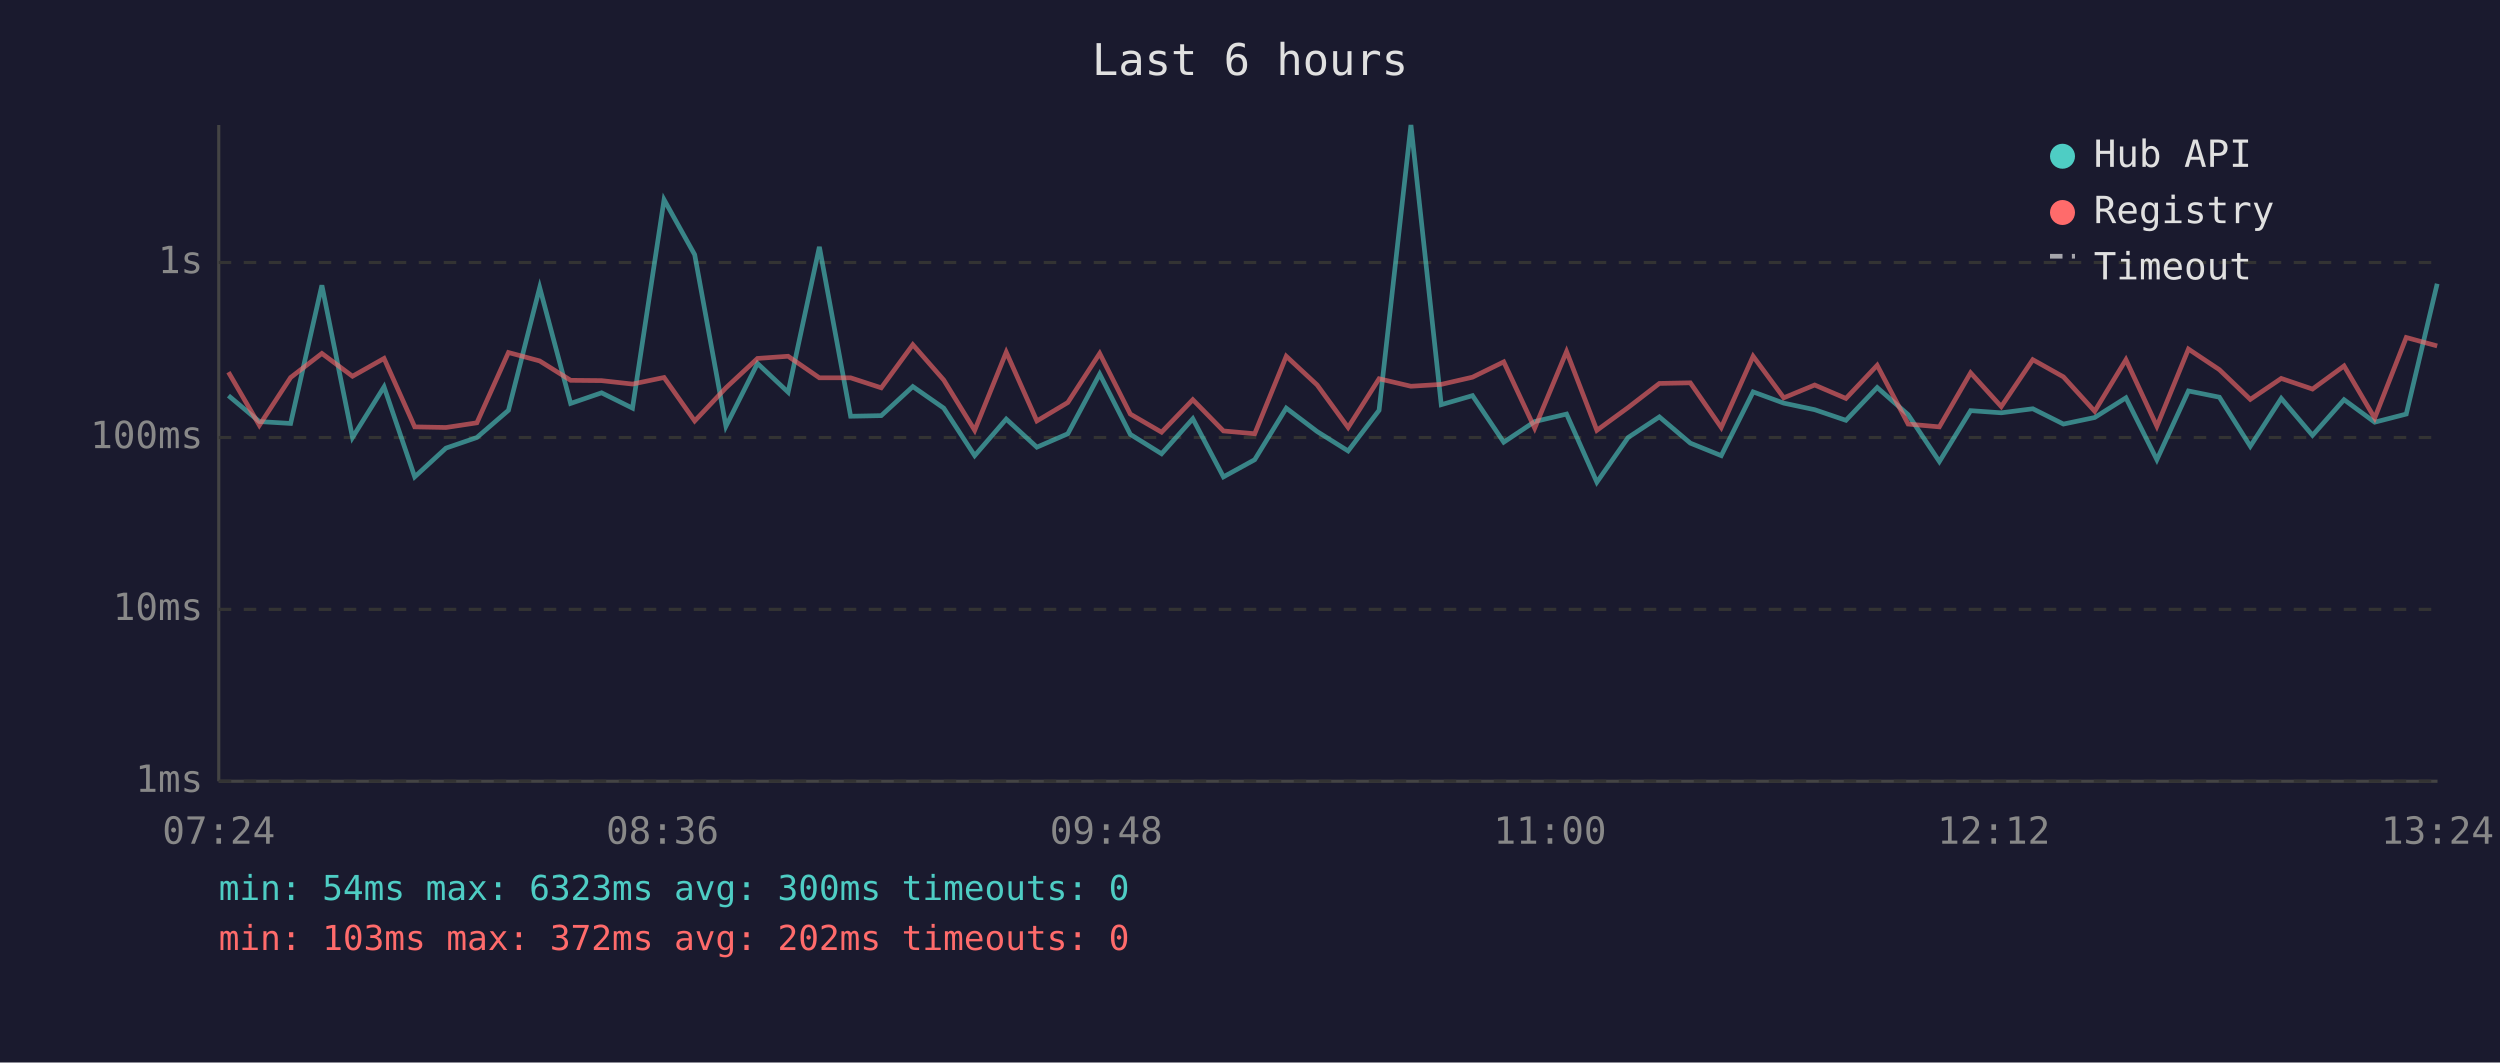
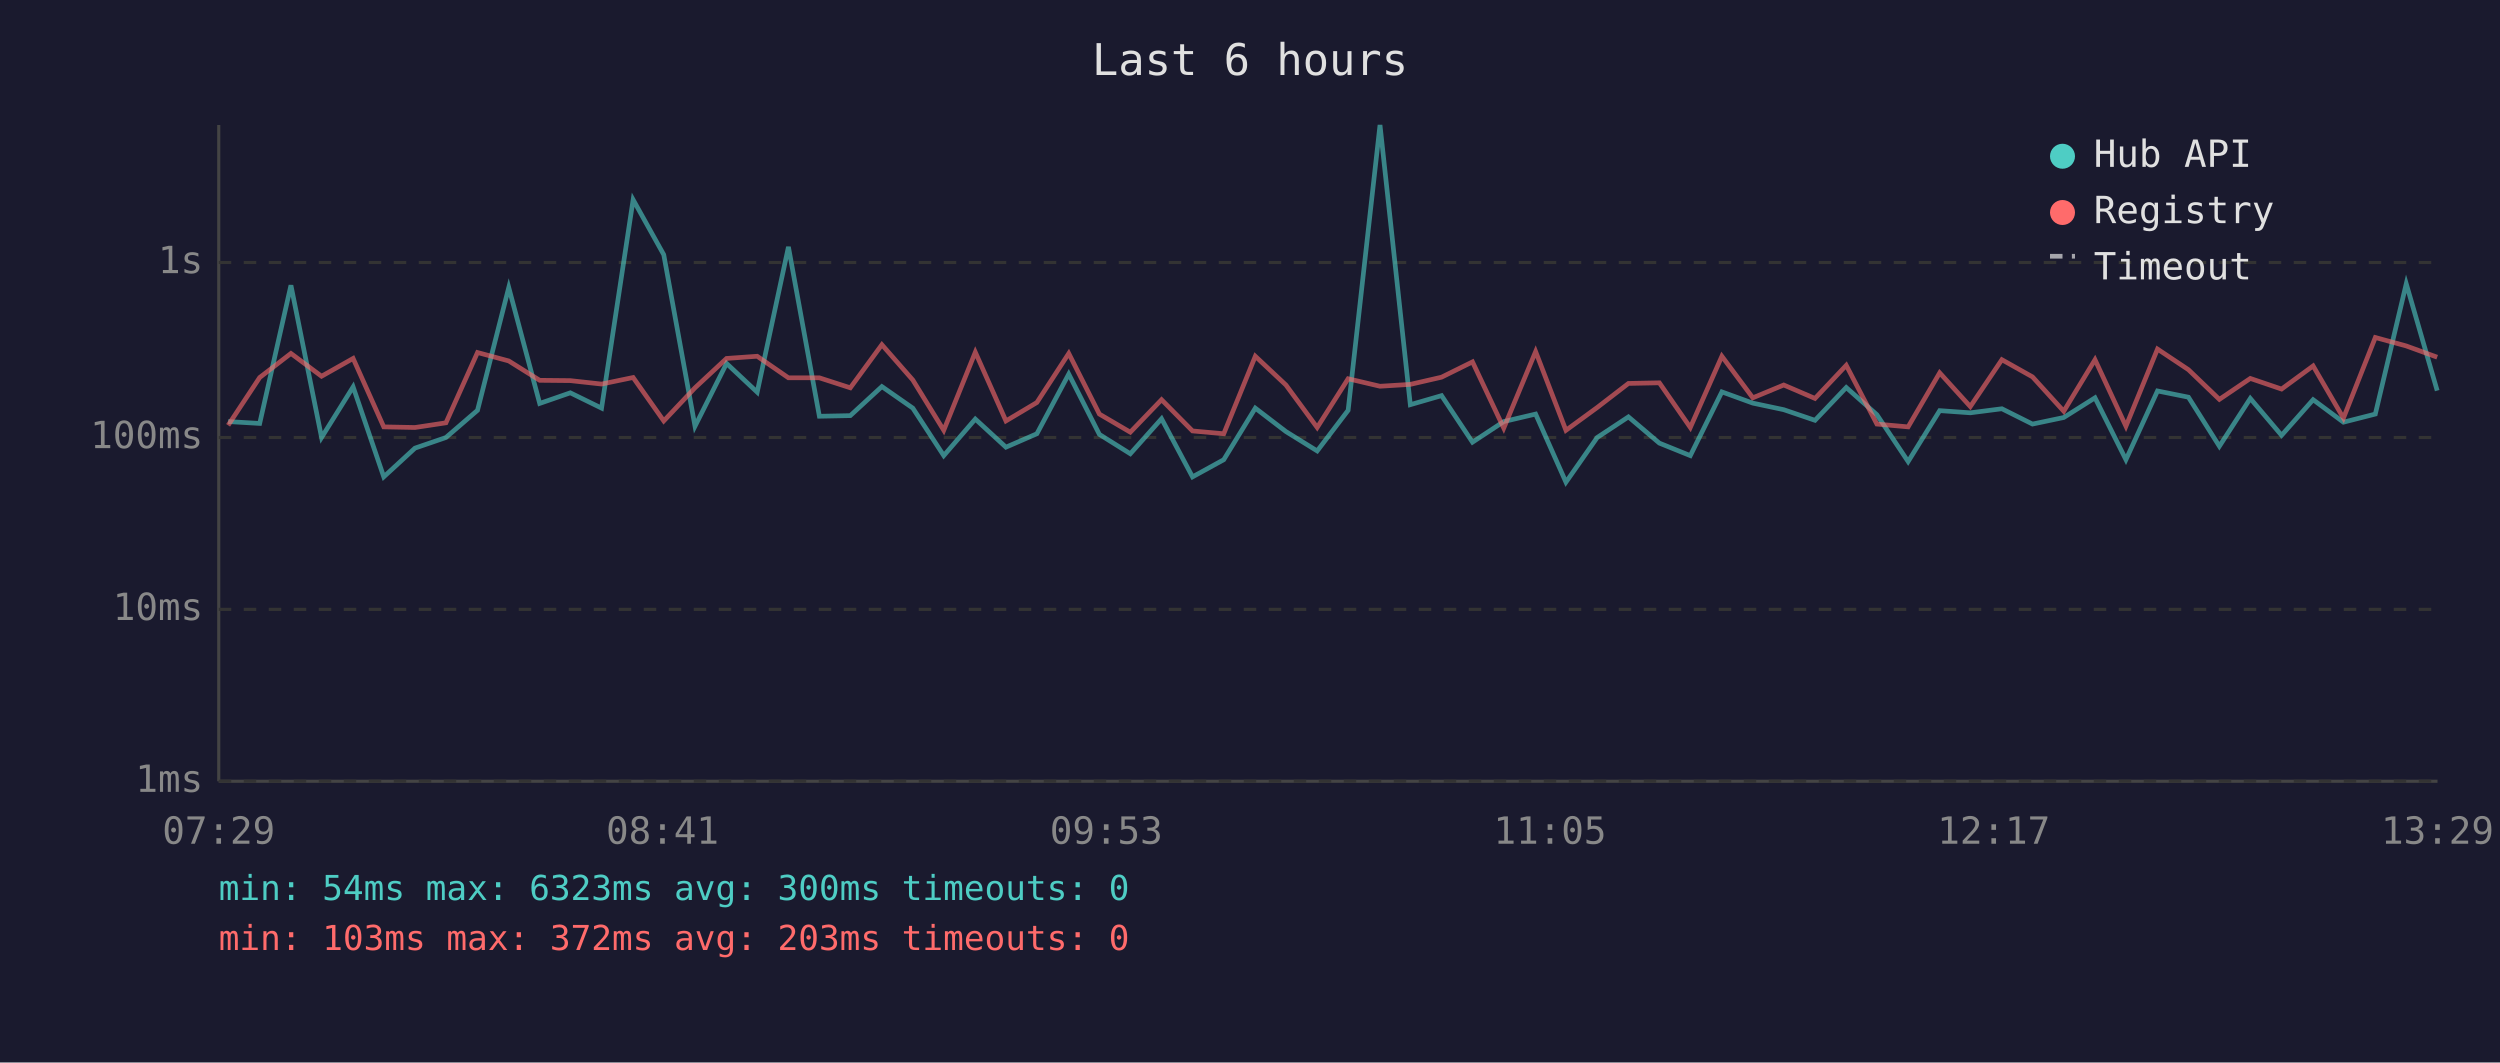
<svg xmlns="http://www.w3.org/2000/svg" viewBox="0 0 800 340" font-family="monospace" font-size="12">
  <rect width="800" height="340" fill="#1a1a2e" />
  <text x="400" y="24" fill="#e0e0e0" font-size="14" text-anchor="middle">Last 6 hours</text>
  <line x1="70" y1="40" x2="70" y2="250" stroke="#444" stroke-width="1" />
  <line x1="70" y1="250" x2="780" y2="250" stroke="#444" stroke-width="1" />
  <line x1="70" y1="250" x2="780" y2="250" stroke="#333" stroke-width="1" stroke-dasharray="4" />
  <text x="65" y="250" fill="#888" text-anchor="end" dominant-baseline="middle">1ms</text>
  <line x1="70" y1="195" x2="780" y2="195" stroke="#333" stroke-width="1" stroke-dasharray="4" />
  <text x="65" y="195" fill="#888" text-anchor="end" dominant-baseline="middle">10ms</text>
  <line x1="70" y1="140" x2="780" y2="140" stroke="#333" stroke-width="1" stroke-dasharray="4" />
  <text x="65" y="140" fill="#888" text-anchor="end" dominant-baseline="middle">100ms</text>
  <line x1="70" y1="84" x2="780" y2="84" stroke="#333" stroke-width="1" stroke-dasharray="4" />
  <text x="65" y="84" fill="#888" text-anchor="end" dominant-baseline="middle">1s</text>
-   <text x="70" y="270" fill="#888" text-anchor="middle">07:24</text>
-   <text x="212" y="270" fill="#888" text-anchor="middle">08:36</text>
-   <text x="354" y="270" fill="#888" text-anchor="middle">09:48</text>
-   <text x="496" y="270" fill="#888" text-anchor="middle">11:00</text>
-   <text x="638" y="270" fill="#888" text-anchor="middle">12:12</text>
-   <text x="780" y="270" fill="#888" text-anchor="middle">13:24</text>
-   <polyline points="73.1,126.6 83.0,134.9 93.0,135.5 103.0,91.3 112.8,140.0 122.9,123.8 132.7,152.6 142.7,143.4 152.6,140.0 162.7,131.3 172.7,92.0 182.6,129.1 192.5,125.7 202.4,130.6 212.5,63.9 222.3,81.5 232.3,136.4 242.4,116.3 252.2,125.5 262.2,79.0 272.2,133.2 282.0,133.0 292.1,123.7 302.0,130.6 311.9,145.8 322.0,134.1 331.8,143.1 341.7,138.8 351.9,119.7 361.7,139.0 371.7,145.2 381.7,134.0 391.5,152.6 401.5,147.1 411.6,130.6 421.5,138.1 431.4,144.3 441.3,131.3 451.5,40.0 461.2,129.5 471.2,126.6 481.2,141.5 491.1,134.9 501.3,132.5 511.0,154.3 521.0,140.0 531.0,133.4 540.9,141.8 550.8,145.8 561.0,125.4 570.8,129.0 580.7,131.1 590.7,134.5 600.7,124.0 610.6,132.7 620.6,147.7 630.6,131.4 640.4,132.1 650.5,130.8 660.3,135.7 670.3,133.6 680.3,127.3 690.2,147.1 700.3,125.1 710.2,127.1 720.1,142.8 730.0,127.5 740.0,139.3 750.1,127.9 759.9,135.1 770.0,132.5 779.9,90.8" fill="none" stroke="#4ecdc4" stroke-width="1.5" opacity="0.6" />
-   <polyline points="73.1,119.1 83.0,136.1 93.0,120.8 103.0,113.1 112.8,120.4 122.9,114.7 132.7,136.6 142.7,136.8 152.6,135.3 162.7,112.8 172.7,115.5 182.6,121.7 192.5,121.8 202.4,122.9 212.5,120.8 222.3,134.7 232.3,124.1 242.4,114.7 252.2,114.0 262.2,120.9 272.2,120.9 282.0,124.1 292.1,110.3 302.0,121.6 311.9,137.7 322.0,112.7 331.8,134.7 341.7,128.8 351.9,113.1 361.7,132.5 371.7,138.3 381.7,127.9 391.5,137.9 401.5,138.8 411.6,114.0 421.5,123.2 431.4,136.8 441.3,121.2 451.5,123.6 461.2,123.0 471.2,120.7 481.2,115.8 491.1,137.0 501.3,112.5 511.0,137.7 521.0,130.4 531.0,122.7 540.9,122.5 550.8,136.8 561.0,114.0 570.8,127.3 580.7,123.2 590.7,127.5 600.7,116.9 610.6,135.7 620.6,136.6 630.6,119.3 640.4,130.1 650.5,115.1 660.3,120.6 670.3,131.6 680.3,115.1 690.2,136.4 700.3,111.7 710.2,118.3 720.1,127.8 730.0,121.1 740.0,124.5 750.1,117.1 759.9,133.8 770.0,108.0 779.9,110.7" fill="none" stroke="#ff6b6b" stroke-width="1.5" opacity="0.6" />
+   <text x="70" y="270" fill="#888" text-anchor="middle">07:29</text>
+   <text x="212" y="270" fill="#888" text-anchor="middle">08:41</text>
+   <text x="354" y="270" fill="#888" text-anchor="middle">09:53</text>
+   <text x="496" y="270" fill="#888" text-anchor="middle">11:05</text>
+   <text x="638" y="270" fill="#888" text-anchor="middle">12:17</text>
+   <text x="780" y="270" fill="#888" text-anchor="middle">13:29</text>
+   <polyline points="73.0,134.9 83.1,135.5 93.1,91.3 102.9,140.0 113.0,123.8 122.8,152.6 132.8,143.4 142.7,140.0 152.8,131.3 162.8,92.0 172.7,129.1 182.5,125.7 192.5,130.6 202.6,63.9 212.4,81.5 222.4,136.4 232.5,116.3 242.3,125.5 252.3,79.0 262.2,133.2 272.1,133.0 282.2,123.7 292.1,130.6 302.0,145.8 312.1,134.1 321.9,143.1 331.8,138.8 342.0,119.7 351.8,139.0 361.7,145.2 371.7,134.0 381.6,152.6 391.6,147.1 401.7,130.6 411.5,138.1 421.5,144.3 431.4,131.3 441.6,40.0 451.3,129.5 461.3,126.6 471.2,141.5 481.2,134.9 491.4,132.5 501.1,154.3 511.1,140.0 521.1,133.4 531.0,141.8 540.9,145.8 551.0,125.4 560.9,129.0 570.8,131.1 580.8,134.5 590.8,124.0 600.6,132.7 610.6,147.7 620.7,131.4 630.5,132.1 640.6,130.8 650.4,135.7 660.4,133.6 670.4,127.3 680.3,147.1 690.4,125.1 700.3,127.1 710.2,142.8 720.1,127.5 730.1,139.3 740.2,127.9 749.9,135.1 760.1,132.5 770.0,90.8 779.9,125.0" fill="none" stroke="#4ecdc4" stroke-width="1.5" opacity="0.6" />
+   <polyline points="73.0,136.1 83.1,120.8 93.1,113.1 102.9,120.4 113.0,114.7 122.8,136.6 132.8,136.8 142.7,135.3 152.8,112.8 162.8,115.5 172.7,121.7 182.5,121.8 192.5,122.9 202.6,120.8 212.4,134.7 222.4,124.1 232.5,114.7 242.3,114.0 252.3,120.9 262.2,120.9 272.1,124.1 282.2,110.3 292.1,121.6 302.0,137.7 312.1,112.7 321.9,134.7 331.8,128.8 342.0,113.1 351.8,132.5 361.7,138.3 371.7,127.9 381.6,137.9 391.6,138.8 401.7,114.0 411.5,123.2 421.5,136.8 431.4,121.2 441.6,123.6 451.3,123.0 461.3,120.7 471.2,115.8 481.2,137.0 491.4,112.5 501.1,137.7 511.1,130.4 521.1,122.7 531.0,122.5 540.9,136.8 551.0,114.0 560.9,127.3 570.8,123.2 580.8,127.5 590.8,116.9 600.6,135.7 610.6,136.6 620.7,119.3 630.5,130.1 640.6,115.1 650.4,120.6 660.4,131.6 670.4,115.1 680.3,136.4 690.4,111.7 700.3,118.3 710.2,127.8 720.1,121.1 730.1,124.5 740.2,117.1 749.9,133.8 760.1,108.0 770.0,110.7 779.9,114.3" fill="none" stroke="#ff6b6b" stroke-width="1.5" opacity="0.6" />
  <circle cx="660" cy="50" r="4" fill="#4ecdc4" />
  <text x="670" y="50" fill="#e0e0e0" dominant-baseline="middle">Hub API</text>
  <circle cx="660" cy="68" r="4" fill="#ff6b6b" />
  <text x="670" y="68" fill="#e0e0e0" dominant-baseline="middle">Registry</text>
  <line x1="656" y1="82" x2="664" y2="82" stroke="#e0e0e0" stroke-width="1.5" stroke-dasharray="4,3" opacity="0.7" />
  <text x="670" y="86" fill="#e0e0e0" dominant-baseline="middle">Timeout</text>
  <text x="70" y="288" fill="#4ecdc4" font-size="11">min: 54ms  max: 6323ms  avg: 300ms  timeouts: 0</text>
-   <text x="70" y="304" fill="#ff6b6b" font-size="11">min: 103ms  max: 372ms  avg: 202ms  timeouts: 0</text>
+   <text x="70" y="304" fill="#ff6b6b" font-size="11">min: 103ms  max: 372ms  avg: 203ms  timeouts: 0</text>
</svg>
